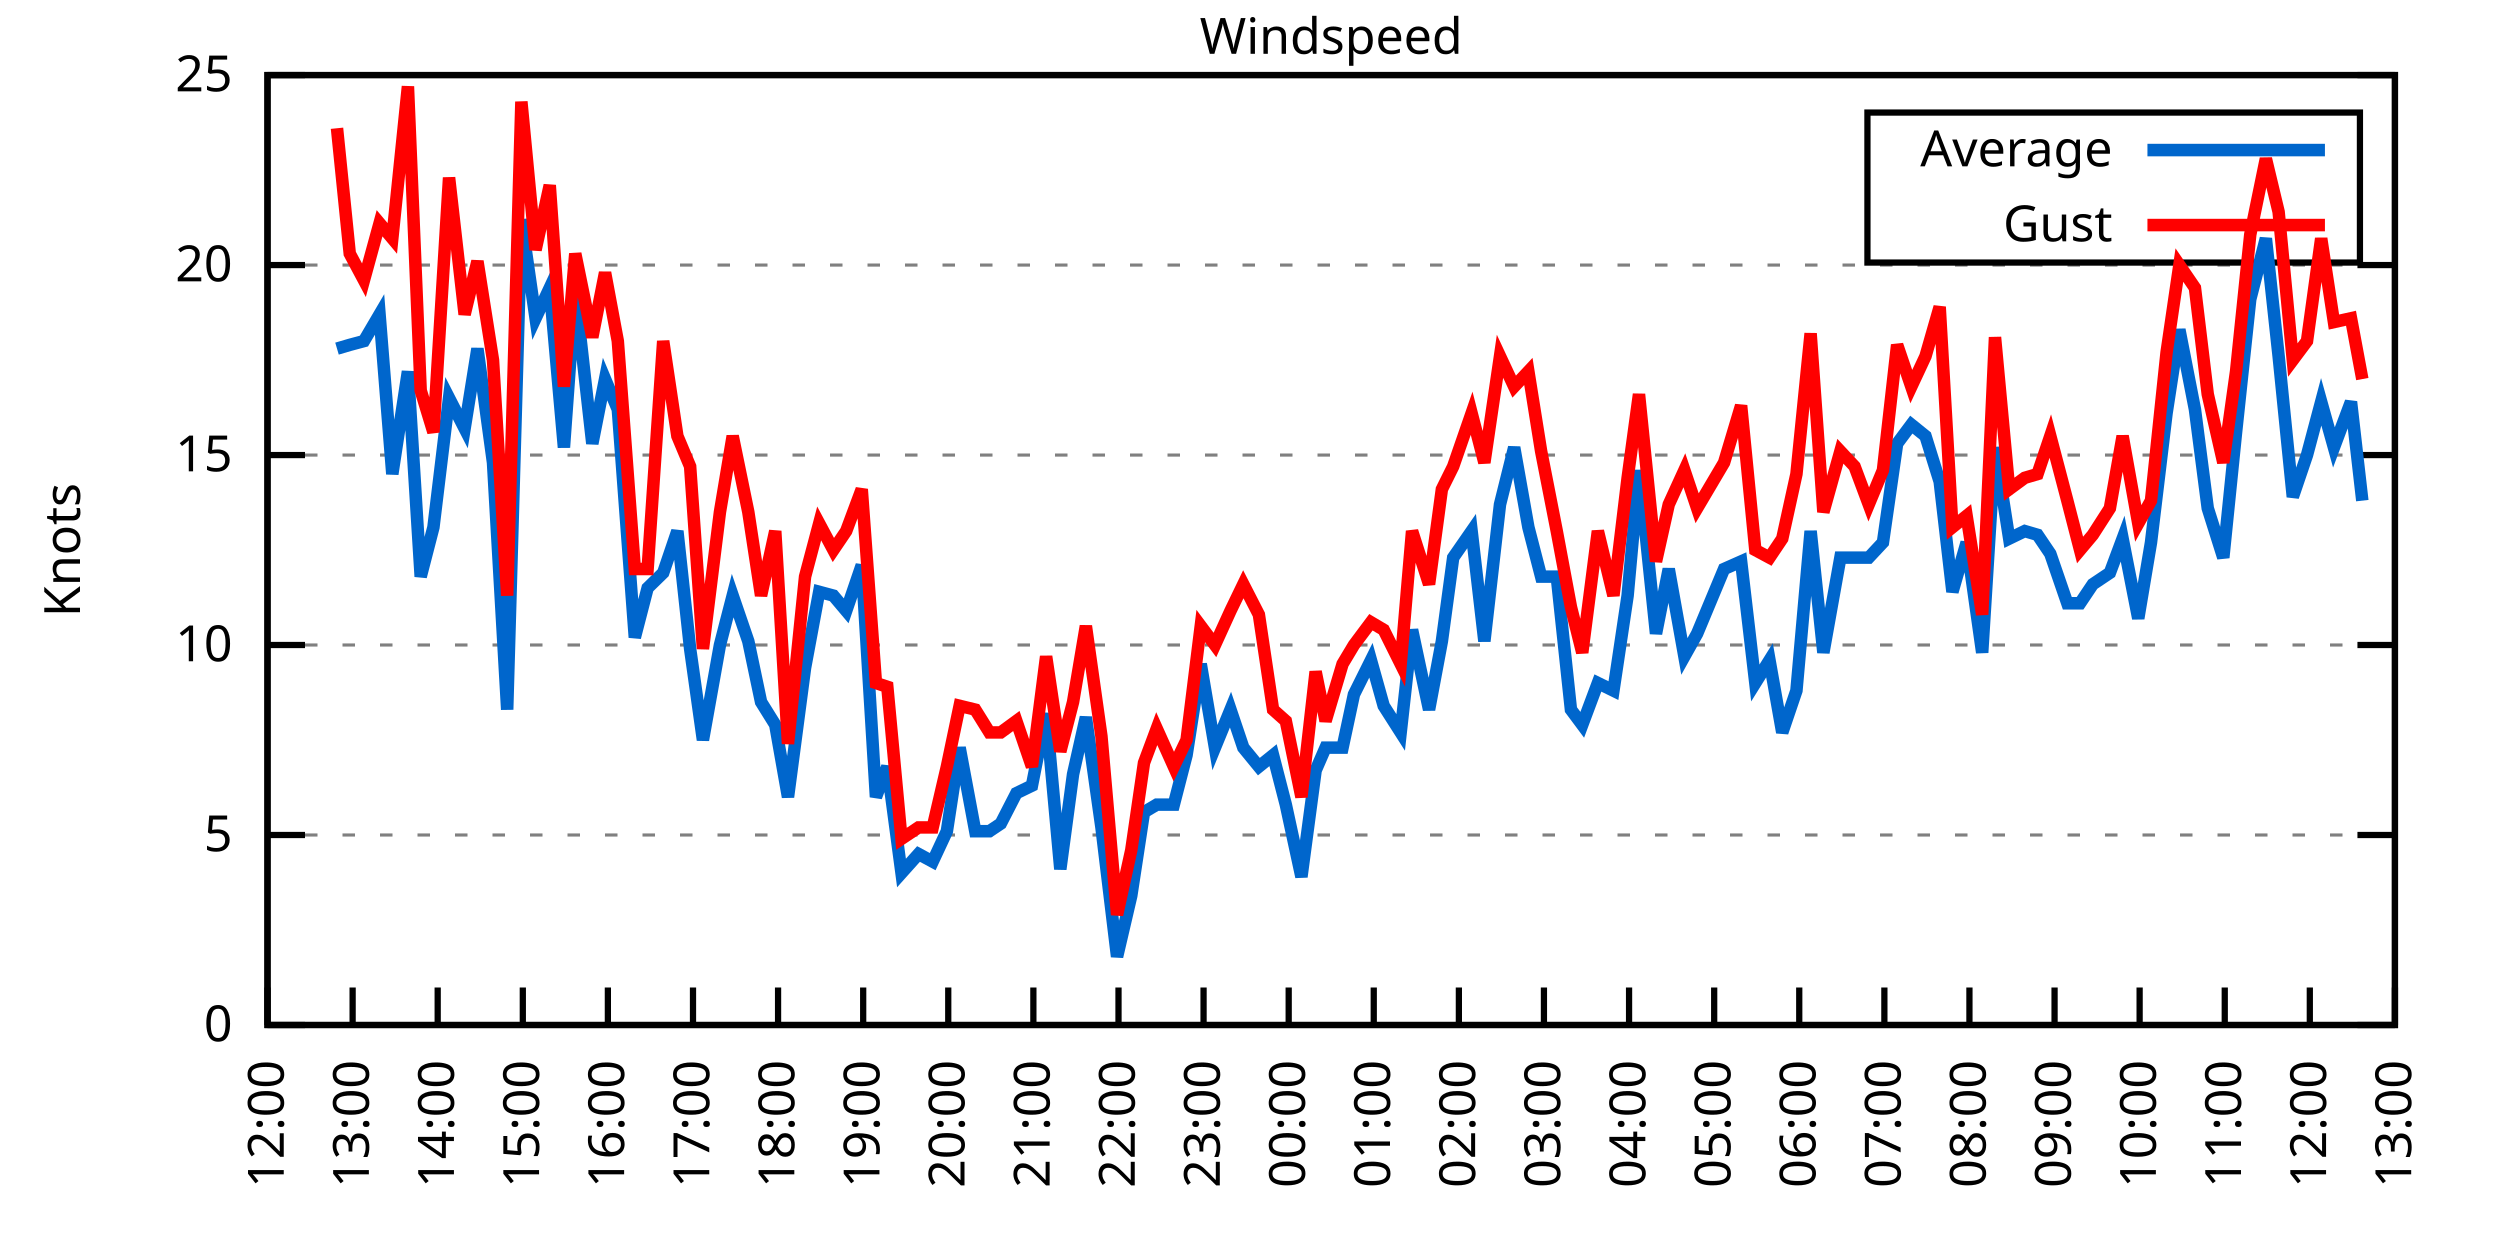
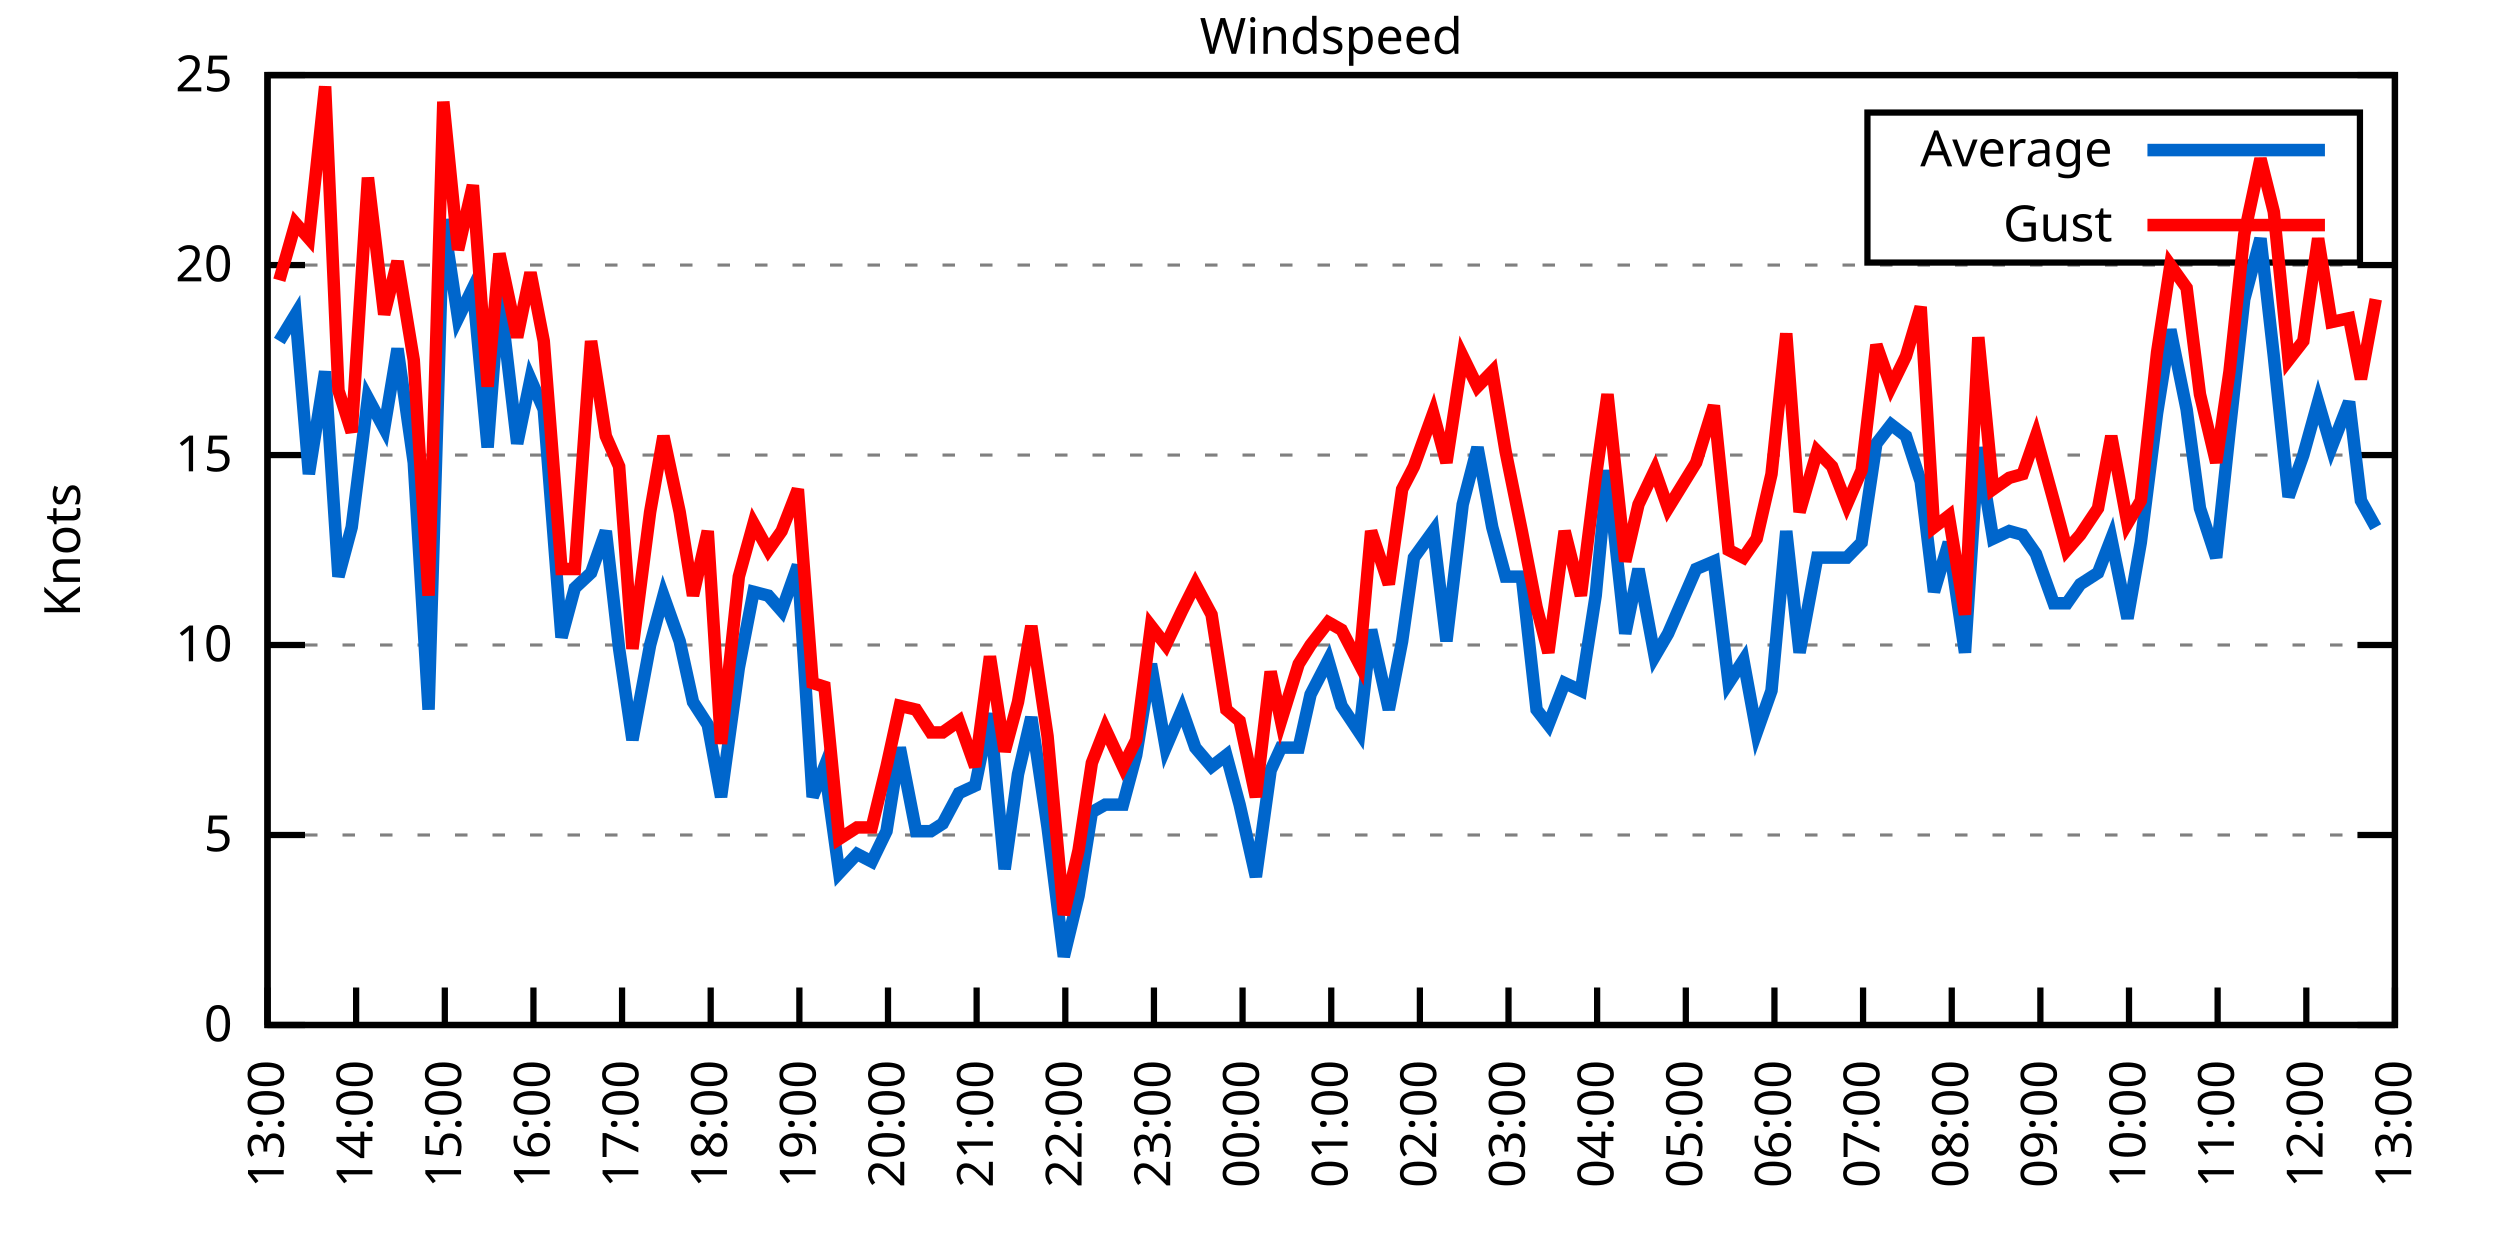
<svg xmlns="http://www.w3.org/2000/svg" xmlns:xlink="http://www.w3.org/1999/xlink" width="400" height="200" viewBox="0 0 400 200">
  <g id="gnuplot_canvas">
    <rect x="0" y="0" width="400" height="200" fill="none" />
    <defs>
      <circle id="gpDot" r="0.5" stroke-width="0.5" stroke="currentColor" />
      <path id="gpPt0" stroke-width="0.333" stroke="currentColor" d="M-1,0 h2 M0,-1 v2" />
      <path id="gpPt1" stroke-width="0.333" stroke="currentColor" d="M-1,-1 L1,1 M1,-1 L-1,1" />
      <path id="gpPt2" stroke-width="0.333" stroke="currentColor" d="M-1,0 L1,0 M0,-1 L0,1 M-1,-1 L1,1 M-1,1 L1,-1" />
      <rect id="gpPt3" stroke-width="0.333" stroke="currentColor" x="-1" y="-1" width="2" height="2" />
      <rect id="gpPt4" stroke-width="0.333" stroke="currentColor" fill="currentColor" x="-1" y="-1" width="2" height="2" />
      <circle id="gpPt5" stroke-width="0.333" stroke="currentColor" cx="0" cy="0" r="1" />
      <use xlink:href="#gpPt5" id="gpPt6" fill="currentColor" stroke="none" />
      <path id="gpPt7" stroke-width="0.333" stroke="currentColor" d="M0,-1.33 L-1.33,0.67 L1.33,0.67 z" />
      <use xlink:href="#gpPt7" id="gpPt8" fill="currentColor" stroke="none" />
      <use xlink:href="#gpPt7" id="gpPt9" stroke="currentColor" transform="rotate(180)" />
      <use xlink:href="#gpPt9" id="gpPt10" fill="currentColor" stroke="none" />
      <use xlink:href="#gpPt3" id="gpPt11" stroke="currentColor" transform="rotate(45)" />
      <use xlink:href="#gpPt11" id="gpPt12" fill="currentColor" stroke="none" />
      <path id="gpPt13" stroke-width="0.333" stroke="currentColor" d="M0,1.330 L1.265,0.411 L0.782,-1.067 L-0.782,-1.076 L-1.265,0.411 z" />
      <use xlink:href="#gpPt13" id="gpPt14" fill="currentColor" stroke="none" />
      <filter id="textbox" filterUnits="objectBoundingBox" x="0" y="0" height="1" width="1">
        <feFlood flood-color="white" flood-opacity="1" result="bgnd" />
        <feComposite in="SourceGraphic" in2="bgnd" operator="atop" />
      </filter>
      <filter id="greybox" filterUnits="objectBoundingBox" x="0" y="0" height="1" width="1">
        <feFlood flood-color="lightgrey" flood-opacity="1" result="grey" />
        <feComposite in="SourceGraphic" in2="grey" operator="atop" />
      </filter>
    </defs>
    <g fill="none" color="white" stroke="currentColor" stroke-width="1.00" stroke-linecap="butt" stroke-linejoin="miter">
</g>
    <g fill="none" color="black" stroke="currentColor" stroke-width="1.00" stroke-linecap="butt" stroke-linejoin="miter">
      <g stroke="none" shape-rendering="crispEdges">
        <polygon fill="rgb(255, 255, 255)" points="42.80,164.00 383.18,164.00 383.18,12.02 42.80,12.02 " />
      </g>
    </g>
    <g fill="none" color="black" stroke="currentColor" stroke-width="1.00" stroke-linecap="butt" stroke-linejoin="miter">
</g>
    <g fill="none" color="black" stroke="black" stroke-width="0.50" stroke-linecap="butt" stroke-linejoin="miter">
</g>
    <g fill="none" color="gray" stroke="currentColor" stroke-width="0.50" stroke-linecap="butt" stroke-linejoin="miter">
      <path stroke="gray" stroke-dasharray="2,4" class="gridline" d="M42.80,164.00 L383.19,164.00  " />
    </g>
    <g fill="none" color="gray" stroke="gray" stroke-width="1.00" stroke-linecap="butt" stroke-linejoin="miter">
</g>
    <g fill="none" color="black" stroke="currentColor" stroke-width="1.00" stroke-linecap="butt" stroke-linejoin="miter">
      <path stroke="black" d="M42.80,164.00 L48.80,164.00 M383.19,164.00 L377.19,164.00  " />
      <g transform="translate(37.20,166.60)" stroke="none" fill="black" font-family="Sans" font-size="8.00" text-anchor="end">
        <text>
          <tspan font-family="Sans"> 0</tspan>
        </text>
      </g>
    </g>
    <g fill="none" color="black" stroke="currentColor" stroke-width="1.00" stroke-linecap="butt" stroke-linejoin="miter">
</g>
    <g fill="none" color="black" stroke="black" stroke-width="0.50" stroke-linecap="butt" stroke-linejoin="miter">
</g>
    <g fill="none" color="gray" stroke="currentColor" stroke-width="0.50" stroke-linecap="butt" stroke-linejoin="miter">
      <path stroke="gray" stroke-dasharray="2,4" class="gridline" d="M42.80,133.60 L383.19,133.60  " />
    </g>
    <g fill="none" color="gray" stroke="gray" stroke-width="1.00" stroke-linecap="butt" stroke-linejoin="miter">
</g>
    <g fill="none" color="black" stroke="currentColor" stroke-width="1.00" stroke-linecap="butt" stroke-linejoin="miter">
      <path stroke="black" d="M42.80,133.60 L48.80,133.60 M383.19,133.60 L377.19,133.60  " />
      <g transform="translate(37.20,136.20)" stroke="none" fill="black" font-family="Sans" font-size="8.00" text-anchor="end">
        <text>
          <tspan font-family="Sans"> 5</tspan>
        </text>
      </g>
    </g>
    <g fill="none" color="black" stroke="currentColor" stroke-width="1.00" stroke-linecap="butt" stroke-linejoin="miter">
</g>
    <g fill="none" color="black" stroke="black" stroke-width="0.50" stroke-linecap="butt" stroke-linejoin="miter">
</g>
    <g fill="none" color="gray" stroke="currentColor" stroke-width="0.50" stroke-linecap="butt" stroke-linejoin="miter">
      <path stroke="gray" stroke-dasharray="2,4" class="gridline" d="M42.80,103.20 L383.19,103.20  " />
    </g>
    <g fill="none" color="gray" stroke="gray" stroke-width="1.00" stroke-linecap="butt" stroke-linejoin="miter">
</g>
    <g fill="none" color="black" stroke="currentColor" stroke-width="1.00" stroke-linecap="butt" stroke-linejoin="miter">
      <path stroke="black" d="M42.80,103.20 L48.80,103.20 M383.19,103.20 L377.19,103.20  " />
      <g transform="translate(37.20,105.80)" stroke="none" fill="black" font-family="Sans" font-size="8.00" text-anchor="end">
        <text>
          <tspan font-family="Sans"> 10</tspan>
        </text>
      </g>
    </g>
    <g fill="none" color="black" stroke="currentColor" stroke-width="1.00" stroke-linecap="butt" stroke-linejoin="miter">
</g>
    <g fill="none" color="black" stroke="black" stroke-width="0.50" stroke-linecap="butt" stroke-linejoin="miter">
</g>
    <g fill="none" color="gray" stroke="currentColor" stroke-width="0.50" stroke-linecap="butt" stroke-linejoin="miter">
      <path stroke="gray" stroke-dasharray="2,4" class="gridline" d="M42.80,72.81 L383.19,72.81  " />
    </g>
    <g fill="none" color="gray" stroke="gray" stroke-width="1.00" stroke-linecap="butt" stroke-linejoin="miter">
</g>
    <g fill="none" color="black" stroke="currentColor" stroke-width="1.00" stroke-linecap="butt" stroke-linejoin="miter">
      <path stroke="black" d="M42.80,72.81 L48.80,72.81 M383.19,72.81 L377.19,72.81  " />
      <g transform="translate(37.20,75.41)" stroke="none" fill="black" font-family="Sans" font-size="8.00" text-anchor="end">
        <text>
          <tspan font-family="Sans"> 15</tspan>
        </text>
      </g>
    </g>
    <g fill="none" color="black" stroke="currentColor" stroke-width="1.00" stroke-linecap="butt" stroke-linejoin="miter">
</g>
    <g fill="none" color="black" stroke="black" stroke-width="0.50" stroke-linecap="butt" stroke-linejoin="miter">
</g>
    <g fill="none" color="gray" stroke="currentColor" stroke-width="0.50" stroke-linecap="butt" stroke-linejoin="miter">
      <path stroke="gray" stroke-dasharray="2,4" class="gridline" d="M42.80,42.41 L383.19,42.41  " />
    </g>
    <g fill="none" color="gray" stroke="gray" stroke-width="1.00" stroke-linecap="butt" stroke-linejoin="miter">
</g>
    <g fill="none" color="black" stroke="currentColor" stroke-width="1.00" stroke-linecap="butt" stroke-linejoin="miter">
      <path stroke="black" d="M42.80,42.41 L48.80,42.41 M383.19,42.41 L377.19,42.41  " />
      <g transform="translate(37.20,45.01)" stroke="none" fill="black" font-family="Sans" font-size="8.00" text-anchor="end">
        <text>
          <tspan font-family="Sans"> 20</tspan>
        </text>
      </g>
    </g>
    <g fill="none" color="black" stroke="currentColor" stroke-width="1.00" stroke-linecap="butt" stroke-linejoin="miter">
</g>
    <g fill="none" color="black" stroke="black" stroke-width="0.50" stroke-linecap="butt" stroke-linejoin="miter">
</g>
    <g fill="none" color="gray" stroke="currentColor" stroke-width="0.50" stroke-linecap="butt" stroke-linejoin="miter">
      <path stroke="gray" stroke-dasharray="2,4" class="gridline" d="M42.80,12.01 L383.19,12.01  " />
    </g>
    <g fill="none" color="gray" stroke="gray" stroke-width="1.00" stroke-linecap="butt" stroke-linejoin="miter">
</g>
    <g fill="none" color="black" stroke="currentColor" stroke-width="1.00" stroke-linecap="butt" stroke-linejoin="miter">
      <path stroke="black" d="M42.80,12.01 L48.80,12.01 M383.19,12.01 L377.19,12.01  " />
      <g transform="translate(37.20,14.61)" stroke="none" fill="black" font-family="Sans" font-size="8.00" text-anchor="end">
        <text>
          <tspan font-family="Sans"> 25</tspan>
        </text>
      </g>
    </g>
    <g fill="none" color="black" stroke="currentColor" stroke-width="1.00" stroke-linecap="butt" stroke-linejoin="miter">
      <path stroke="black" d="M42.80,164.00 L42.80,158.00  " />
      <g transform="translate(45.40,169.60) rotate(270.00)" stroke="none" fill="black" font-family="Sans" font-size="8.00" text-anchor="end">
        <text>
-           <tspan font-family="Sans">12:00</tspan>
-         </text>
-       </g>
-     </g>
-     <g fill="none" color="black" stroke="currentColor" stroke-width="1.00" stroke-linecap="butt" stroke-linejoin="miter">
-       <path stroke="black" d="M56.42,164.00 L56.42,158.00  " />
-       <g transform="translate(59.02,169.60) rotate(270.00)" stroke="none" fill="black" font-family="Sans" font-size="8.00" text-anchor="end">
-         <text>
          <tspan font-family="Sans">13:00</tspan>
        </text>
      </g>
    </g>
    <g fill="none" color="black" stroke="currentColor" stroke-width="1.00" stroke-linecap="butt" stroke-linejoin="miter">
-       <path stroke="black" d="M70.03,164.00 L70.03,158.00  " />
-       <g transform="translate(72.63,169.60) rotate(270.00)" stroke="none" fill="black" font-family="Sans" font-size="8.00" text-anchor="end">
+       <path stroke="black" d="M56.98,164.00 L56.98,158.00  " />
+       <g transform="translate(59.58,169.60) rotate(270.00)" stroke="none" fill="black" font-family="Sans" font-size="8.00" text-anchor="end">
        <text>
          <tspan font-family="Sans">14:00</tspan>
        </text>
      </g>
    </g>
    <g fill="none" color="black" stroke="currentColor" stroke-width="1.00" stroke-linecap="butt" stroke-linejoin="miter">
-       <path stroke="black" d="M83.65,164.00 L83.65,158.00  " />
-       <g transform="translate(86.25,169.60) rotate(270.00)" stroke="none" fill="black" font-family="Sans" font-size="8.00" text-anchor="end">
+       <path stroke="black" d="M71.17,164.00 L71.17,158.00  " />
+       <g transform="translate(73.77,169.60) rotate(270.00)" stroke="none" fill="black" font-family="Sans" font-size="8.00" text-anchor="end">
        <text>
          <tspan font-family="Sans">15:00</tspan>
        </text>
      </g>
    </g>
    <g fill="none" color="black" stroke="currentColor" stroke-width="1.00" stroke-linecap="butt" stroke-linejoin="miter">
-       <path stroke="black" d="M97.26,164.00 L97.26,158.00  " />
-       <g transform="translate(99.86,169.60) rotate(270.00)" stroke="none" fill="black" font-family="Sans" font-size="8.00" text-anchor="end">
+       <path stroke="black" d="M85.35,164.00 L85.35,158.00  " />
+       <g transform="translate(87.95,169.60) rotate(270.00)" stroke="none" fill="black" font-family="Sans" font-size="8.00" text-anchor="end">
        <text>
          <tspan font-family="Sans">16:00</tspan>
        </text>
      </g>
    </g>
    <g fill="none" color="black" stroke="currentColor" stroke-width="1.00" stroke-linecap="butt" stroke-linejoin="miter">
-       <path stroke="black" d="M110.88,164.00 L110.88,158.00  " />
-       <g transform="translate(113.48,169.60) rotate(270.00)" stroke="none" fill="black" font-family="Sans" font-size="8.00" text-anchor="end">
+       <path stroke="black" d="M99.53,164.00 L99.53,158.00  " />
+       <g transform="translate(102.13,169.60) rotate(270.00)" stroke="none" fill="black" font-family="Sans" font-size="8.00" text-anchor="end">
        <text>
          <tspan font-family="Sans">17:00</tspan>
        </text>
      </g>
    </g>
    <g fill="none" color="black" stroke="currentColor" stroke-width="1.00" stroke-linecap="butt" stroke-linejoin="miter">
-       <path stroke="black" d="M124.49,164.00 L124.49,158.00  " />
-       <g transform="translate(127.09,169.60) rotate(270.00)" stroke="none" fill="black" font-family="Sans" font-size="8.00" text-anchor="end">
+       <path stroke="black" d="M113.71,164.00 L113.71,158.00  " />
+       <g transform="translate(116.31,169.60) rotate(270.00)" stroke="none" fill="black" font-family="Sans" font-size="8.00" text-anchor="end">
        <text>
          <tspan font-family="Sans">18:00</tspan>
        </text>
      </g>
    </g>
    <g fill="none" color="black" stroke="currentColor" stroke-width="1.00" stroke-linecap="butt" stroke-linejoin="miter">
-       <path stroke="black" d="M138.11,164.00 L138.11,158.00  " />
-       <g transform="translate(140.71,169.60) rotate(270.00)" stroke="none" fill="black" font-family="Sans" font-size="8.00" text-anchor="end">
+       <path stroke="black" d="M127.90,164.00 L127.90,158.00  " />
+       <g transform="translate(130.50,169.60) rotate(270.00)" stroke="none" fill="black" font-family="Sans" font-size="8.00" text-anchor="end">
        <text>
          <tspan font-family="Sans">19:00</tspan>
        </text>
      </g>
    </g>
    <g fill="none" color="black" stroke="currentColor" stroke-width="1.00" stroke-linecap="butt" stroke-linejoin="miter">
-       <path stroke="black" d="M151.72,164.00 L151.72,158.00  " />
-       <g transform="translate(154.32,169.60) rotate(270.00)" stroke="none" fill="black" font-family="Sans" font-size="8.00" text-anchor="end">
+       <path stroke="black" d="M142.08,164.00 L142.08,158.00  " />
+       <g transform="translate(144.68,169.60) rotate(270.00)" stroke="none" fill="black" font-family="Sans" font-size="8.00" text-anchor="end">
        <text>
          <tspan font-family="Sans">20:00</tspan>
        </text>
      </g>
    </g>
    <g fill="none" color="black" stroke="currentColor" stroke-width="1.00" stroke-linecap="butt" stroke-linejoin="miter">
-       <path stroke="black" d="M165.34,164.00 L165.34,158.00  " />
-       <g transform="translate(167.94,169.60) rotate(270.00)" stroke="none" fill="black" font-family="Sans" font-size="8.00" text-anchor="end">
+       <path stroke="black" d="M156.26,164.00 L156.26,158.00  " />
+       <g transform="translate(158.86,169.60) rotate(270.00)" stroke="none" fill="black" font-family="Sans" font-size="8.00" text-anchor="end">
        <text>
          <tspan font-family="Sans">21:00</tspan>
        </text>
      </g>
    </g>
    <g fill="none" color="black" stroke="currentColor" stroke-width="1.00" stroke-linecap="butt" stroke-linejoin="miter">
-       <path stroke="black" d="M178.96,164.00 L178.96,158.00  " />
-       <g transform="translate(181.56,169.60) rotate(270.00)" stroke="none" fill="black" font-family="Sans" font-size="8.00" text-anchor="end">
+       <path stroke="black" d="M170.45,164.00 L170.45,158.00  " />
+       <g transform="translate(173.05,169.60) rotate(270.00)" stroke="none" fill="black" font-family="Sans" font-size="8.00" text-anchor="end">
        <text>
          <tspan font-family="Sans">22:00</tspan>
        </text>
      </g>
    </g>
    <g fill="none" color="black" stroke="currentColor" stroke-width="1.00" stroke-linecap="butt" stroke-linejoin="miter">
-       <path stroke="black" d="M192.57,164.00 L192.57,158.00  " />
-       <g transform="translate(195.17,169.60) rotate(270.00)" stroke="none" fill="black" font-family="Sans" font-size="8.00" text-anchor="end">
+       <path stroke="black" d="M184.63,164.00 L184.63,158.00  " />
+       <g transform="translate(187.23,169.60) rotate(270.00)" stroke="none" fill="black" font-family="Sans" font-size="8.00" text-anchor="end">
        <text>
          <tspan font-family="Sans">23:00</tspan>
        </text>
      </g>
    </g>
    <g fill="none" color="black" stroke="currentColor" stroke-width="1.00" stroke-linecap="butt" stroke-linejoin="miter">
-       <path stroke="black" d="M206.19,164.00 L206.19,158.00  " />
-       <g transform="translate(208.79,169.60) rotate(270.00)" stroke="none" fill="black" font-family="Sans" font-size="8.00" text-anchor="end">
+       <path stroke="black" d="M198.81,164.00 L198.81,158.00  " />
+       <g transform="translate(201.41,169.60) rotate(270.00)" stroke="none" fill="black" font-family="Sans" font-size="8.00" text-anchor="end">
        <text>
          <tspan font-family="Sans">00:00</tspan>
        </text>
      </g>
    </g>
    <g fill="none" color="black" stroke="currentColor" stroke-width="1.00" stroke-linecap="butt" stroke-linejoin="miter">
-       <path stroke="black" d="M219.80,164.00 L219.80,158.00  " />
-       <g transform="translate(222.40,169.60) rotate(270.00)" stroke="none" fill="black" font-family="Sans" font-size="8.00" text-anchor="end">
+       <path stroke="black" d="M213.00,164.00 L213.00,158.00  " />
+       <g transform="translate(215.60,169.60) rotate(270.00)" stroke="none" fill="black" font-family="Sans" font-size="8.00" text-anchor="end">
        <text>
          <tspan font-family="Sans">01:00</tspan>
        </text>
      </g>
    </g>
    <g fill="none" color="black" stroke="currentColor" stroke-width="1.00" stroke-linecap="butt" stroke-linejoin="miter">
-       <path stroke="black" d="M233.42,164.00 L233.42,158.00  " />
-       <g transform="translate(236.02,169.60) rotate(270.00)" stroke="none" fill="black" font-family="Sans" font-size="8.00" text-anchor="end">
+       <path stroke="black" d="M227.18,164.00 L227.18,158.00  " />
+       <g transform="translate(229.78,169.60) rotate(270.00)" stroke="none" fill="black" font-family="Sans" font-size="8.00" text-anchor="end">
        <text>
          <tspan font-family="Sans">02:00</tspan>
        </text>
      </g>
    </g>
    <g fill="none" color="black" stroke="currentColor" stroke-width="1.00" stroke-linecap="butt" stroke-linejoin="miter">
-       <path stroke="black" d="M247.03,164.00 L247.03,158.00  " />
-       <g transform="translate(249.63,169.60) rotate(270.00)" stroke="none" fill="black" font-family="Sans" font-size="8.00" text-anchor="end">
+       <path stroke="black" d="M241.36,164.00 L241.36,158.00  " />
+       <g transform="translate(243.96,169.60) rotate(270.00)" stroke="none" fill="black" font-family="Sans" font-size="8.00" text-anchor="end">
        <text>
          <tspan font-family="Sans">03:00</tspan>
        </text>
      </g>
    </g>
    <g fill="none" color="black" stroke="currentColor" stroke-width="1.00" stroke-linecap="butt" stroke-linejoin="miter">
-       <path stroke="black" d="M260.65,164.00 L260.65,158.00  " />
-       <g transform="translate(263.25,169.60) rotate(270.00)" stroke="none" fill="black" font-family="Sans" font-size="8.00" text-anchor="end">
+       <path stroke="black" d="M255.54,164.00 L255.54,158.00  " />
+       <g transform="translate(258.14,169.60) rotate(270.00)" stroke="none" fill="black" font-family="Sans" font-size="8.00" text-anchor="end">
        <text>
          <tspan font-family="Sans">04:00</tspan>
        </text>
      </g>
    </g>
    <g fill="none" color="black" stroke="currentColor" stroke-width="1.00" stroke-linecap="butt" stroke-linejoin="miter">
-       <path stroke="black" d="M274.27,164.00 L274.27,158.00  " />
-       <g transform="translate(276.87,169.60) rotate(270.00)" stroke="none" fill="black" font-family="Sans" font-size="8.00" text-anchor="end">
+       <path stroke="black" d="M269.73,164.00 L269.73,158.00  " />
+       <g transform="translate(272.33,169.60) rotate(270.00)" stroke="none" fill="black" font-family="Sans" font-size="8.00" text-anchor="end">
        <text>
          <tspan font-family="Sans">05:00</tspan>
        </text>
      </g>
    </g>
    <g fill="none" color="black" stroke="currentColor" stroke-width="1.00" stroke-linecap="butt" stroke-linejoin="miter">
-       <path stroke="black" d="M287.88,164.00 L287.88,158.00  " />
-       <g transform="translate(290.48,169.60) rotate(270.00)" stroke="none" fill="black" font-family="Sans" font-size="8.00" text-anchor="end">
+       <path stroke="black" d="M283.91,164.00 L283.91,158.00  " />
+       <g transform="translate(286.51,169.60) rotate(270.00)" stroke="none" fill="black" font-family="Sans" font-size="8.00" text-anchor="end">
        <text>
          <tspan font-family="Sans">06:00</tspan>
        </text>
      </g>
    </g>
    <g fill="none" color="black" stroke="currentColor" stroke-width="1.00" stroke-linecap="butt" stroke-linejoin="miter">
-       <path stroke="black" d="M301.50,164.00 L301.50,158.00  " />
-       <g transform="translate(304.10,169.60) rotate(270.00)" stroke="none" fill="black" font-family="Sans" font-size="8.00" text-anchor="end">
+       <path stroke="black" d="M298.09,164.00 L298.09,158.00  " />
+       <g transform="translate(300.69,169.60) rotate(270.00)" stroke="none" fill="black" font-family="Sans" font-size="8.00" text-anchor="end">
        <text>
          <tspan font-family="Sans">07:00</tspan>
        </text>
      </g>
    </g>
    <g fill="none" color="black" stroke="currentColor" stroke-width="1.00" stroke-linecap="butt" stroke-linejoin="miter">
-       <path stroke="black" d="M315.11,164.00 L315.11,158.00  " />
-       <g transform="translate(317.71,169.60) rotate(270.00)" stroke="none" fill="black" font-family="Sans" font-size="8.00" text-anchor="end">
+       <path stroke="black" d="M312.28,164.00 L312.28,158.00  " />
+       <g transform="translate(314.88,169.60) rotate(270.00)" stroke="none" fill="black" font-family="Sans" font-size="8.00" text-anchor="end">
        <text>
          <tspan font-family="Sans">08:00</tspan>
        </text>
      </g>
    </g>
    <g fill="none" color="black" stroke="currentColor" stroke-width="1.00" stroke-linecap="butt" stroke-linejoin="miter">
-       <path stroke="black" d="M328.73,164.00 L328.73,158.00  " />
-       <g transform="translate(331.33,169.60) rotate(270.00)" stroke="none" fill="black" font-family="Sans" font-size="8.00" text-anchor="end">
+       <path stroke="black" d="M326.46,164.00 L326.46,158.00  " />
+       <g transform="translate(329.06,169.60) rotate(270.00)" stroke="none" fill="black" font-family="Sans" font-size="8.00" text-anchor="end">
        <text>
          <tspan font-family="Sans">09:00</tspan>
        </text>
      </g>
    </g>
    <g fill="none" color="black" stroke="currentColor" stroke-width="1.00" stroke-linecap="butt" stroke-linejoin="miter">
-       <path stroke="black" d="M342.34,164.00 L342.34,158.00  " />
-       <g transform="translate(344.94,169.60) rotate(270.00)" stroke="none" fill="black" font-family="Sans" font-size="8.00" text-anchor="end">
+       <path stroke="black" d="M340.64,164.00 L340.64,158.00  " />
+       <g transform="translate(343.24,169.60) rotate(270.00)" stroke="none" fill="black" font-family="Sans" font-size="8.00" text-anchor="end">
        <text>
          <tspan font-family="Sans">10:00</tspan>
        </text>
      </g>
    </g>
    <g fill="none" color="black" stroke="currentColor" stroke-width="1.00" stroke-linecap="butt" stroke-linejoin="miter">
-       <path stroke="black" d="M355.96,164.00 L355.96,158.00  " />
-       <g transform="translate(358.56,169.60) rotate(270.00)" stroke="none" fill="black" font-family="Sans" font-size="8.00" text-anchor="end">
+       <path stroke="black" d="M354.82,164.00 L354.82,158.00  " />
+       <g transform="translate(357.42,169.60) rotate(270.00)" stroke="none" fill="black" font-family="Sans" font-size="8.00" text-anchor="end">
        <text>
          <tspan font-family="Sans">11:00</tspan>
        </text>
      </g>
    </g>
    <g fill="none" color="black" stroke="currentColor" stroke-width="1.00" stroke-linecap="butt" stroke-linejoin="miter">
-       <path stroke="black" d="M369.57,164.00 L369.57,158.00  " />
-       <g transform="translate(372.17,169.60) rotate(270.00)" stroke="none" fill="black" font-family="Sans" font-size="8.00" text-anchor="end">
+       <path stroke="black" d="M369.01,164.00 L369.01,158.00  " />
+       <g transform="translate(371.61,169.60) rotate(270.00)" stroke="none" fill="black" font-family="Sans" font-size="8.00" text-anchor="end">
        <text>
          <tspan font-family="Sans">12:00</tspan>
        </text>
      </g>
    </g>
    <g fill="none" color="black" stroke="currentColor" stroke-width="1.00" stroke-linecap="butt" stroke-linejoin="miter">
      <path stroke="black" d="M383.19,164.00 L383.19,158.00  " />
      <g transform="translate(385.79,169.60) rotate(270.00)" stroke="none" fill="black" font-family="Sans" font-size="8.00" text-anchor="end">
        <text>
          <tspan font-family="Sans">13:00</tspan>
        </text>
      </g>
    </g>
    <g fill="none" color="black" stroke="currentColor" stroke-width="1.00" stroke-linecap="butt" stroke-linejoin="miter">
</g>
    <g fill="none" color="black" stroke="currentColor" stroke-width="1.00" stroke-linecap="butt" stroke-linejoin="miter">
      <path stroke="black" d="M42.80,12.01 L42.80,164.00 L383.19,164.00 L383.19,12.01 L42.80,12.01 Z  " />
    </g>
    <g fill="none" color="black" stroke="currentColor" stroke-width="1.00" stroke-linecap="butt" stroke-linejoin="miter">
</g>
    <g fill="none" color="black" stroke="currentColor" stroke-width="1.00" stroke-linecap="butt" stroke-linejoin="miter">
      <path stroke="black" d="M298.79,42.01 L298.79,18.01 L377.59,18.01 L377.59,42.01 L298.79,42.01 Z  " />
    </g>
    <g id="Windspeed_plot_1">
      <g fill="none" color="white" stroke="black" stroke-width="2.00" stroke-linecap="butt" stroke-linejoin="miter">
</g>
      <g fill="none" color="black" stroke="currentColor" stroke-width="2.00" stroke-linecap="butt" stroke-linejoin="miter">
        <g transform="translate(337.99,26.61)" stroke="none" fill="black" font-family="Sans" font-size="8.00" text-anchor="end">
          <text>
            <tspan font-family="Sans">Average</tspan>
          </text>
        </g>
      </g>
      <g fill="none" color="black" stroke="currentColor" stroke-width="2.00" stroke-linecap="butt" stroke-linejoin="miter">
-         <path stroke="rgb(  0, 102, 204)" d="M343.59,24.01 L371.99,24.01 M53.92,55.78 L55.96,55.18 L58.23,54.57 L60.73,50.31 L62.77,75.85 L65.27,59.43   L67.31,92.26 L69.35,84.36 L71.85,63.69 L74.34,68.55 L76.39,55.78 L78.88,74.02 L81.15,113.54 L83.42,35.11   L85.69,50.92 L87.96,46.06 L90.23,71.59 L92.04,46.66 L94.77,70.98 L96.81,60.65 L98.85,65.51 L101.57,101.99   L103.62,94.08 L106.11,91.65 L108.38,84.97 L110.42,103.81 L112.47,118.40 L115.19,103.20 L117.23,95.30 L119.73,102.60   L121.77,112.32 L124.04,115.97 L126.08,127.52 L128.81,106.85 L131.07,94.69 L133.34,95.30 L135.39,97.73 L137.88,90.44   L140.15,127.52 L141.97,122.66 L144.24,139.68 L146.96,136.64 L149.23,137.86 L151.50,132.99 L153.54,119.62 L156.04,132.99   L158.31,132.99 L160.12,131.78 L162.62,126.91 L165.11,125.70 L167.38,114.15 L169.65,139.07 L171.69,123.87 L173.74,114.76   L176.23,132.39 L178.73,153.06 L181.00,143.33 L183.04,129.95 L185.08,128.74 L187.81,128.74 L189.85,120.83 L192.12,106.24   L194.39,119.62 L196.88,113.54 L198.93,119.62 L201.42,122.66 L203.69,120.83 L205.73,128.74 L208.23,140.29 L210.50,123.27   L212.09,119.62 L214.81,119.62 L216.63,111.11 L219.35,105.64 L221.39,112.93 L224.11,117.19 L225.93,100.77 L228.65,113.54   L230.70,102.60 L232.51,89.22 L235.46,84.97 L237.50,102.60 L240.00,80.71 L242.27,71.59 L244.54,84.36 L246.58,92.26   L249.08,92.26 L251.35,113.54 L253.16,115.97 L255.66,109.28 L258.15,110.50 L260.42,95.30 L262.24,75.24 L264.96,101.38   L267.00,91.04 L269.50,105.03 L271.54,101.38 L275.85,91.04 L278.58,89.83 L280.85,109.28 L283.12,105.64 L285.16,117.19   L287.43,110.50 L289.70,84.97 L291.74,104.42 L294.46,89.22 L296.73,89.22 L299.00,89.22 L301.27,86.79 L303.54,70.98   L305.81,67.94 L308.08,69.77 L310.35,77.06 L312.39,94.69 L314.66,86.79 L317.15,104.42 L319.20,71.59 L321.47,86.18   L323.96,84.97 L326.00,85.57 L328.05,88.61 L330.77,96.52 L332.81,96.52 L334.85,93.48 L337.58,91.65 L339.62,86.18   L342.12,98.95 L344.16,86.79 L346.65,66.12 L348.70,52.74 L351.19,65.51 L353.24,81.32 L355.73,89.22 L357.77,69.16   L360.04,47.88 L362.54,38.15 L364.58,57.00 L366.85,79.49 L369.12,72.81 L371.39,64.29 L373.43,71.59 L376.16,64.29   L377.97,80.10  " />
+         <path stroke="rgb(  0, 102, 204)" d="M343.59,24.01 L371.99,24.01 M44.69,54.57 L47.29,50.31 L49.42,75.85 L52.02,59.43 L54.15,92.26 L56.27,84.36   L58.87,63.69 L61.47,68.55 L63.60,55.78 L66.20,74.02 L68.57,113.54 L70.93,35.11 L73.29,50.92 L75.66,46.06   L78.02,71.59 L79.91,46.66 L82.75,70.98 L84.88,60.65 L87.00,65.51 L89.84,101.99 L91.97,94.08 L94.57,91.65   L96.93,84.97 L99.06,103.81 L101.19,118.40 L104.02,103.20 L106.15,95.30 L108.75,102.60 L110.88,112.32 L113.24,115.97   L115.37,127.52 L118.21,106.85 L120.57,94.69 L122.93,95.30 L125.06,97.73 L127.66,90.44 L130.02,127.52 L131.92,122.66   L134.28,139.68 L137.12,136.64 L139.48,137.86 L141.84,132.99 L143.97,119.62 L146.57,132.99 L148.94,132.99 L150.83,131.78   L153.43,126.91 L156.03,125.70 L158.39,114.15 L160.75,139.07 L162.88,123.87 L165.01,114.76 L167.61,132.39 L170.21,153.06   L172.57,143.33 L174.70,129.95 L176.83,128.74 L179.67,128.74 L181.79,120.83 L184.16,106.24 L186.52,119.62 L189.12,113.54   L191.25,119.62 L193.85,122.66 L196.21,120.83 L198.34,128.74 L200.94,140.29 L203.30,123.27 L204.96,119.62 L207.79,119.62   L209.69,111.11 L212.52,105.64 L214.65,112.93 L217.49,117.19 L219.38,100.77 L222.21,113.54 L224.34,102.60 L226.23,89.22   L229.31,84.97 L231.43,102.60 L234.03,80.71 L236.40,71.59 L238.76,84.36 L240.89,92.26 L243.49,92.26 L245.85,113.54   L247.74,115.97 L250.34,109.28 L252.94,110.50 L255.31,95.30 L257.20,75.24 L260.04,101.38 L262.16,91.04 L264.76,105.03   L266.89,101.38 L271.38,91.04 L274.22,89.83 L276.58,109.28 L278.95,105.64 L281.07,117.19 L283.44,110.50 L285.80,84.97   L287.93,104.42 L290.76,89.22 L293.13,89.22 L295.49,89.22 L297.86,86.79 L300.22,70.98 L302.58,67.94 L304.95,69.77   L307.31,77.06 L309.44,94.69 L311.80,86.79 L314.40,104.42 L316.53,71.59 L318.89,86.18 L321.49,84.97 L323.62,85.57   L325.75,88.61 L328.59,96.52 L330.71,96.52 L332.84,93.48 L335.68,91.65 L337.80,86.18 L340.40,98.95 L342.53,86.79   L345.13,66.12 L347.26,52.74 L349.86,65.51 L351.99,81.32 L354.59,89.22 L356.72,69.16 L359.08,47.88 L361.68,38.15   L363.81,57.00 L366.17,79.49 L368.53,72.81 L370.90,64.29 L373.03,71.59 L375.86,64.29 L377.75,80.10 L380.12,84.36    " />
      </g>
    </g>
    <g id="Windspeed_plot_2">
      <g fill="none" color="black" stroke="currentColor" stroke-width="2.00" stroke-linecap="butt" stroke-linejoin="miter">
        <g transform="translate(337.99,38.61)" stroke="none" fill="black" font-family="Sans" font-size="8.00" text-anchor="end">
          <text>
            <tspan font-family="Sans">Gust</tspan>
          </text>
        </g>
      </g>
      <g fill="none" color="black" stroke="currentColor" stroke-width="2.00" stroke-linecap="butt" stroke-linejoin="miter">
-         <path stroke="rgb(255,   0,   0)" d="M343.59,36.01 L371.99,36.01 M53.92,20.52 L55.96,40.58 L58.23,44.84 L60.73,35.72 L62.77,38.15 L65.27,13.83   L67.31,62.47 L69.35,69.16 L71.85,28.42 L74.34,50.31 L76.39,41.80 L78.88,57.61 L81.15,95.30 L83.42,16.27   L85.69,39.98 L87.96,29.64 L90.23,61.86 L92.04,40.58 L94.77,53.96 L96.81,43.62 L98.85,54.57 L101.57,91.04   L103.62,91.04 L106.11,54.57 L108.38,69.77 L110.42,74.63 L112.47,103.81 L115.19,81.93 L117.23,69.77 L119.73,81.93   L121.77,95.30 L124.04,84.97 L126.08,119.01 L128.81,92.26 L131.07,83.75 L133.34,88.00 L135.39,84.97 L137.88,78.28   L140.15,109.28 L141.97,109.89 L144.24,134.21 L146.96,132.39 L149.23,132.39 L151.50,122.66 L153.54,112.93 L156.04,113.54   L158.31,117.19 L160.12,117.19 L162.62,115.36 L165.11,122.66 L167.38,105.03 L169.65,120.23 L171.69,112.32 L173.74,100.16   L176.23,117.80 L178.73,146.37 L181.00,136.03 L183.04,122.05 L185.08,116.58 L187.81,122.66 L189.85,118.40 L192.12,100.16   L194.39,103.20 L196.88,97.73 L198.93,93.48 L201.42,98.34 L203.69,113.54 L205.73,115.36 L208.23,127.52 L210.50,107.46   L212.09,115.36 L214.81,106.24 L216.63,103.20 L219.35,99.56 L221.39,100.77 L224.11,106.24 L225.93,84.97 L228.65,93.48   L230.70,78.28 L232.51,74.63 L235.46,66.12 L237.50,74.02 L240.00,57.00 L242.27,61.86 L244.54,59.43 L246.58,72.20   L249.08,84.97 L251.35,97.12 L253.16,104.42 L255.66,84.97 L258.15,95.30 L260.42,76.45 L262.24,63.08 L264.96,89.83   L267.00,80.71 L269.50,75.24 L271.54,81.32 L275.85,74.02 L278.58,64.90 L280.85,88.00 L283.12,89.22 L285.16,86.18   L287.43,75.85 L289.70,53.35 L291.74,81.93 L294.46,72.20 L296.73,74.63 L299.00,80.71 L301.27,75.24 L303.54,55.18   L305.81,61.86 L308.08,57.00 L310.35,49.10 L312.39,84.36 L314.66,82.53 L317.15,98.34 L319.20,53.96 L321.47,78.28   L323.96,76.45 L326.00,75.85 L328.05,69.77 L330.77,80.10 L332.81,88.00 L334.85,85.57 L337.58,81.32 L339.62,69.77   L342.12,83.75 L344.16,80.10 L346.65,56.39 L348.70,42.41 L351.19,46.06 L353.24,63.08 L355.73,74.02 L357.77,59.43   L360.04,37.54 L362.54,25.39 L364.58,33.90 L366.85,57.61 L369.12,54.57 L371.39,38.15 L373.43,51.53 L376.16,50.92   L377.97,60.65  " />
+         <path stroke="rgb(255,   0,   0)" d="M343.59,36.01 L371.99,36.01 M44.69,44.84 L47.29,35.72 L49.42,38.15 L52.02,13.83 L54.15,62.47 L56.27,69.16   L58.87,28.42 L61.47,50.31 L63.60,41.80 L66.20,57.61 L68.57,95.30 L70.93,16.27 L73.29,39.98 L75.66,29.64   L78.02,61.86 L79.91,40.58 L82.75,53.96 L84.88,43.62 L87.00,54.57 L89.84,91.04 L91.97,91.04 L94.57,54.57   L96.93,69.77 L99.06,74.63 L101.19,103.81 L104.02,81.93 L106.15,69.77 L108.75,81.93 L110.88,95.30 L113.24,84.97   L115.37,119.01 L118.21,92.26 L120.57,83.75 L122.93,88.00 L125.06,84.97 L127.66,78.28 L130.02,109.28 L131.92,109.89   L134.28,134.21 L137.12,132.39 L139.48,132.39 L141.84,122.66 L143.97,112.93 L146.57,113.54 L148.94,117.19 L150.83,117.19   L153.43,115.36 L156.03,122.66 L158.39,105.03 L160.75,120.23 L162.88,112.32 L165.01,100.16 L167.61,117.80 L170.21,146.37   L172.57,136.03 L174.70,122.05 L176.83,116.58 L179.67,122.66 L181.79,118.40 L184.16,100.16 L186.52,103.20 L189.12,97.73   L191.25,93.48 L193.85,98.34 L196.21,113.54 L198.34,115.36 L200.94,127.52 L203.30,107.46 L204.96,115.36 L207.79,106.24   L209.69,103.20 L212.52,99.56 L214.65,100.77 L217.49,106.24 L219.38,84.97 L222.21,93.48 L224.34,78.28 L226.23,74.63   L229.31,66.12 L231.43,74.02 L234.03,57.00 L236.40,61.86 L238.76,59.43 L240.89,72.20 L243.49,84.97 L245.85,97.12   L247.74,104.42 L250.34,84.97 L252.94,95.30 L255.31,76.45 L257.20,63.08 L260.04,89.83 L262.16,80.71 L264.76,75.24   L266.89,81.32 L271.38,74.02 L274.22,64.90 L276.58,88.00 L278.95,89.22 L281.07,86.18 L283.44,75.85 L285.80,53.35   L287.93,81.93 L290.76,72.20 L293.13,74.63 L295.49,80.71 L297.86,75.24 L300.22,55.18 L302.58,61.86 L304.95,57.00   L307.31,49.10 L309.44,84.36 L311.80,82.53 L314.40,98.34 L316.53,53.96 L318.89,78.28 L321.49,76.45 L323.62,75.85   L325.75,69.77 L328.59,80.10 L330.71,88.00 L332.84,85.57 L335.68,81.32 L337.80,69.77 L340.40,83.75 L342.53,80.10   L345.13,56.39 L347.26,42.41 L349.86,46.06 L351.99,63.08 L354.59,74.02 L356.72,59.43 L359.08,37.54 L361.68,25.39   L363.81,33.90 L366.17,57.61 L368.53,54.57 L370.90,38.15 L373.03,51.53 L375.86,50.92 L377.75,60.65 L380.12,47.88    " />
      </g>
    </g>
    <g fill="none" color="black" stroke="currentColor" stroke-width="2.00" stroke-linecap="butt" stroke-linejoin="miter">
</g>
    <g fill="none" color="black" stroke="black" stroke-width="1.00" stroke-linecap="butt" stroke-linejoin="miter">
</g>
    <g fill="none" color="black" stroke="currentColor" stroke-width="1.00" stroke-linecap="butt" stroke-linejoin="miter">
      <path stroke="black" d="M42.80,12.01 L42.80,164.00 L383.19,164.00 L383.19,12.01 L42.80,12.01 Z  " />
      <g transform="translate(12.80,88.01) rotate(270.00)" stroke="none" fill="black" font-family="Sans" font-size="8.00" text-anchor="middle">
        <text>
          <tspan font-family="Sans">Knots</tspan>
        </text>
      </g>
    </g>
    <g fill="none" color="black" stroke="currentColor" stroke-width="1.00" stroke-linecap="butt" stroke-linejoin="miter">
</g>
    <g fill="none" color="black" stroke="currentColor" stroke-width="1.00" stroke-linecap="butt" stroke-linejoin="miter">
      <g transform="translate(212.99,8.61)" stroke="none" fill="black" font-family="Sans" font-size="8.00" text-anchor="middle">
        <text>
          <tspan font-family="Sans">Windspeed</tspan>
        </text>
      </g>
    </g>
    <g fill="none" color="black" stroke="currentColor" stroke-width="1.00" stroke-linecap="butt" stroke-linejoin="miter">
</g>
  </g>
</svg>
